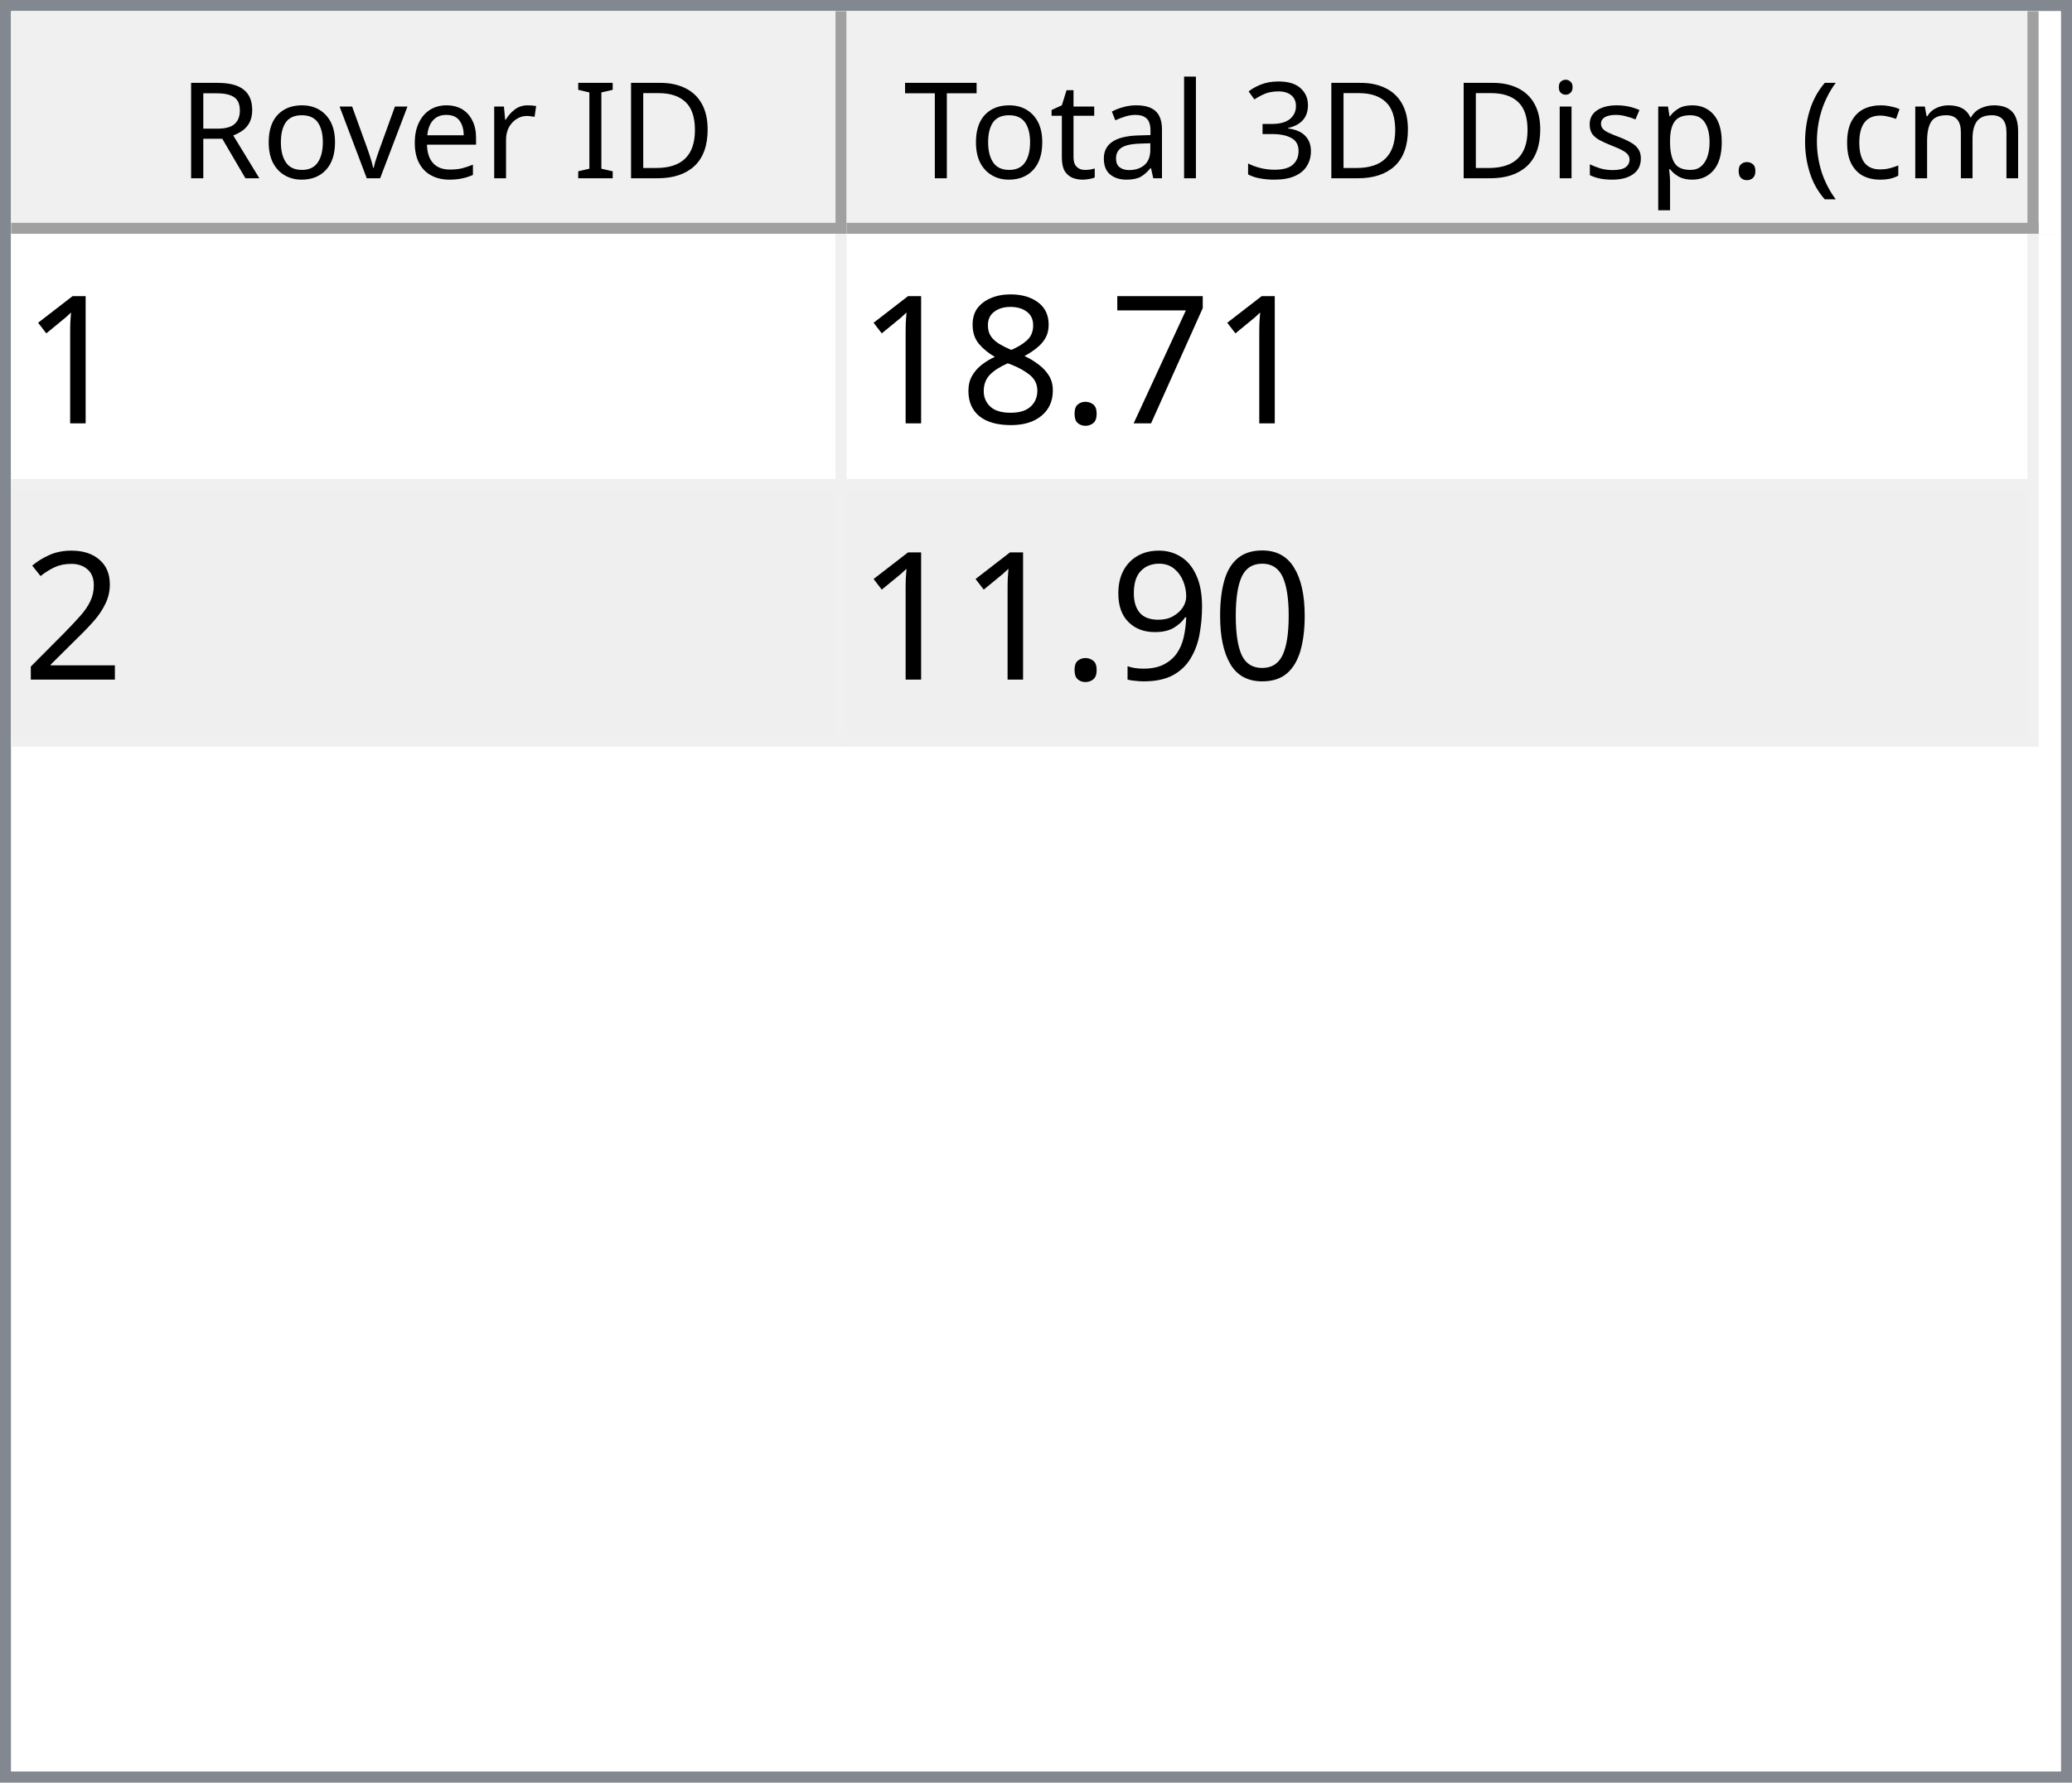
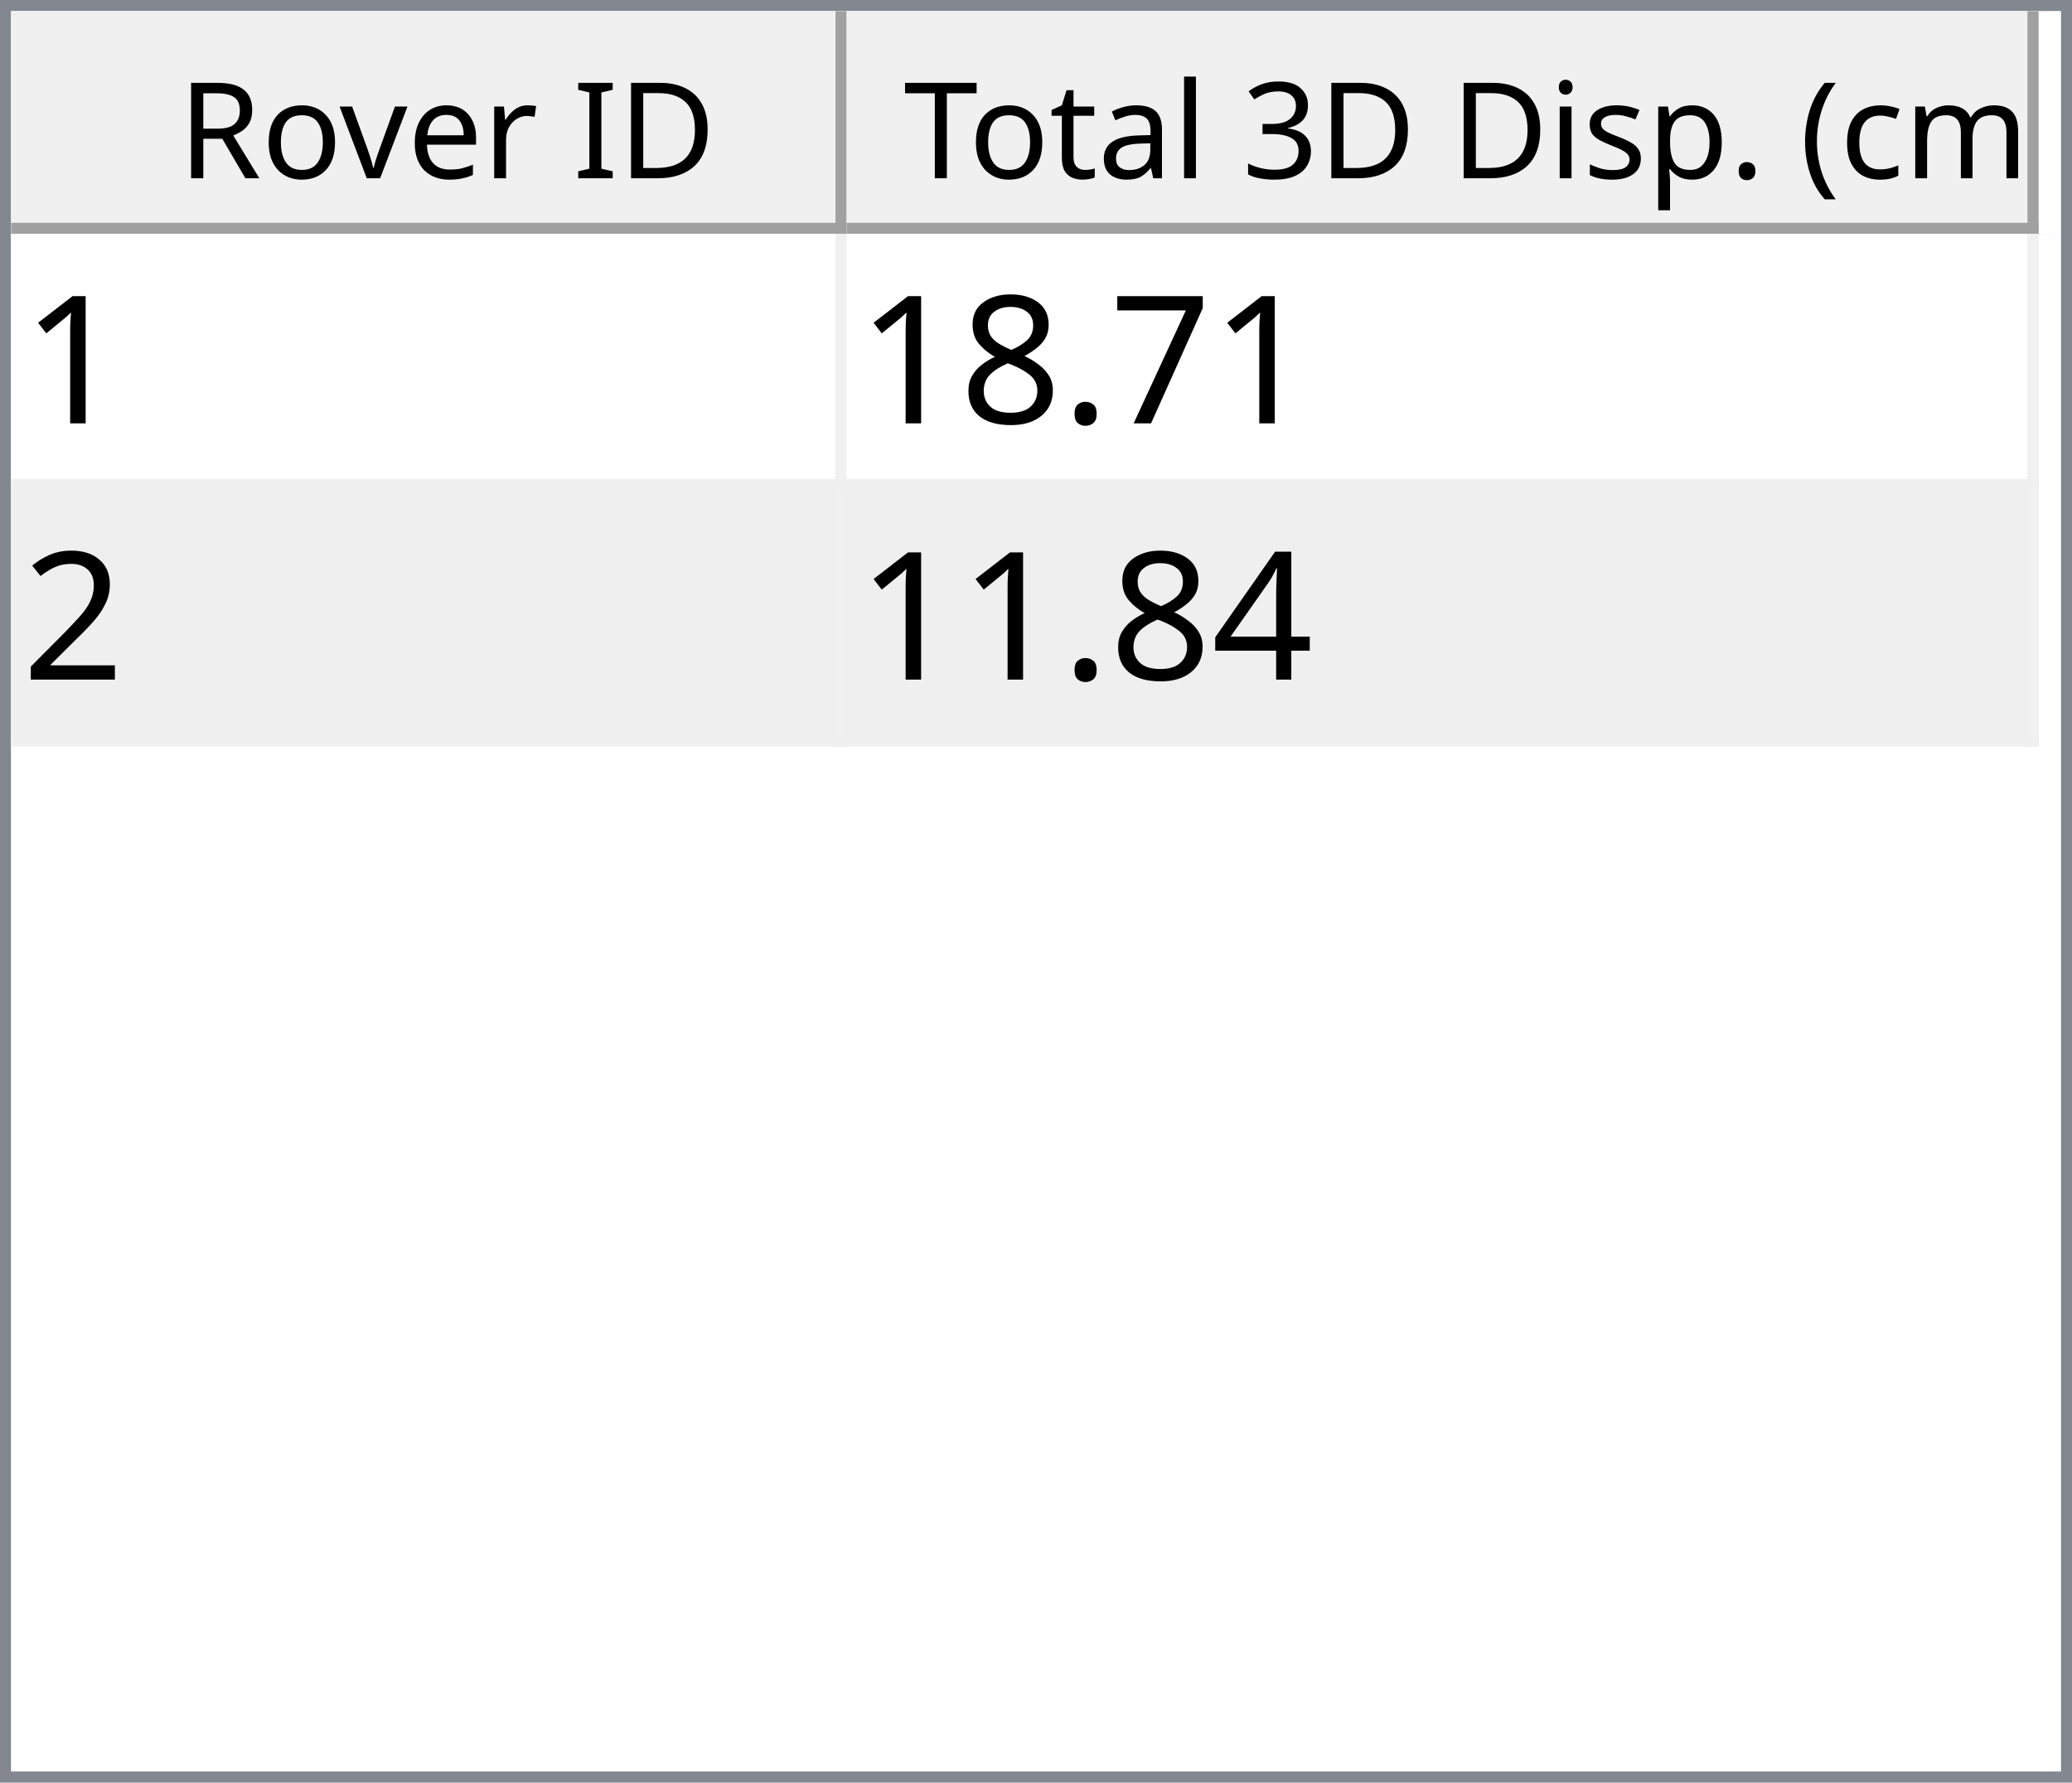
<svg xmlns="http://www.w3.org/2000/svg" style="fill-opacity:1; color-rendering:auto; color-interpolation:auto; text-rendering:auto; stroke:black; stroke-linecap:square; stroke-miterlimit:10; shape-rendering:auto; stroke-opacity:1; fill:black; stroke-dasharray:none; font-weight:normal; stroke-width:1; font-family:'Dialog'; font-style:normal; stroke-linejoin:miter; font-size:12px; stroke-dashoffset:0; image-rendering:auto;" width="186" height="160">
  <defs id="genericDefs" />
  <g>
    <defs id="defs1">
      <clipPath clipPathUnits="userSpaceOnUse" id="clipPath1">
        <path d="M0 0 L186 0 L186 160 L0 160 L0 0 Z" />
      </clipPath>
      <clipPath clipPathUnits="userSpaceOnUse" id="clipPath2">
        <path d="M0 0 L0 160 L186 160 L186 0 Z" />
      </clipPath>
      <clipPath clipPathUnits="userSpaceOnUse" id="clipPath3">
        <path d="M0 0 L0 20 L184 20 L184 0 Z" />
      </clipPath>
      <clipPath clipPathUnits="userSpaceOnUse" id="clipPath4">
        <path d="M0 0 L0 20 L75 20 L75 0 Z" />
      </clipPath>
      <clipPath clipPathUnits="userSpaceOnUse" id="clipPath5">
        <path d="M1 1 L1 19 L74 19 L74 1 Z" />
      </clipPath>
      <clipPath clipPathUnits="userSpaceOnUse" id="clipPath6">
        <path d="M0 0 L0 18 L73 18 L73 0 Z" />
      </clipPath>
      <clipPath clipPathUnits="userSpaceOnUse" id="clipPath7">
        <path d="M-0.5 -0.5 L-0.5 19.5 L74.5 19.5 L74.5 -0.5 Z" />
      </clipPath>
      <clipPath clipPathUnits="userSpaceOnUse" id="clipPath8">
        <path d="M0 0 L0 20 L107 20 L107 0 Z" />
      </clipPath>
      <clipPath clipPathUnits="userSpaceOnUse" id="clipPath9">
        <path d="M1 1 L1 19 L106 19 L106 1 Z" />
      </clipPath>
      <clipPath clipPathUnits="userSpaceOnUse" id="clipPath10">
        <path d="M0 0 L0 18 L105 18 L105 0 Z" />
      </clipPath>
      <clipPath clipPathUnits="userSpaceOnUse" id="clipPath11">
        <path d="M-0.5 -0.5 L-0.5 19.5 L106.5 19.5 L106.5 -0.5 Z" />
      </clipPath>
      <clipPath clipPathUnits="userSpaceOnUse" id="clipPath12">
        <path d="M0 0 L0 138 L184 138 L184 0 Z" />
      </clipPath>
      <clipPath clipPathUnits="userSpaceOnUse" id="clipPath13">
        <path d="M0 0 L0 46 L182 46 L182 0 Z" />
      </clipPath>
      <clipPath clipPathUnits="userSpaceOnUse" id="clipPath14">
        <path d="M-0.5 -0.5 L-0.5 45.5 L181.5 45.5 L181.5 -0.5 Z" />
      </clipPath>
      <clipPath clipPathUnits="userSpaceOnUse" id="clipPath15">
        <path d="M0 0 L0 22 L74 22 L74 0 Z" />
      </clipPath>
      <clipPath clipPathUnits="userSpaceOnUse" id="clipPath16">
        <path d="M0 0 L0 22 L106 22 L106 0 Z" />
      </clipPath>
      <font horiz-adv-x="64.551" id="font1">
        <font-face ascent="107.91" descent="25.098" units-per-em="100" style="font-style:normal; font-family:Segoe UI; font-weight:normal;" />
        <missing-glyph horiz-adv-x="64.551" d="M8.109 0 L8.109 68.266 L56.453 68.266 L56.453 0 L8.109 0 ZM15.328 7.234 L49.219 7.234 L49.219 61.031 L15.328 61.031 L15.328 7.234 Z" />
        <glyph unicode="D" horiz-adv-x="70.117" d="M9.188 0 L9.188 70.016 L28.516 70.016 Q65.531 70.016 65.531 35.891 Q65.531 19.672 55.25 9.836 Q44.969 0 27.734 0 L9.188 0 ZM17.391 62.594 L17.391 7.422 L27.828 7.422 Q41.609 7.422 49.273 14.797 Q56.938 22.172 56.938 35.688 Q56.938 62.594 28.328 62.594 L17.391 62.594 Z" />
        <glyph unicode="I" horiz-adv-x="26.611" d="M17.391 0 L9.188 0 L9.188 70.016 L17.391 70.016 L17.391 0 Z" />
        <glyph unicode=" " horiz-adv-x="27.393" d="" />
        <glyph unicode="r" horiz-adv-x="34.766" d="M34.188 41.891 Q32.078 43.5 28.125 43.5 Q23 43.5 19.555 38.672 Q16.109 33.844 16.109 25.484 L16.109 0 L8.109 0 L8.109 50 L16.109 50 L16.109 39.703 L16.312 39.703 Q18.016 44.969 21.531 47.922 Q25.047 50.875 29.391 50.875 Q32.516 50.875 34.188 50.203 L34.188 41.891 Z" />
        <glyph unicode="e" horiz-adv-x="52.295" d="M48.297 23 L12.984 23 Q13.188 14.656 17.484 10.109 Q21.781 5.562 29.297 5.562 Q37.75 5.562 44.828 11.141 L44.828 3.609 Q38.234 -1.172 27.391 -1.172 Q16.797 -1.172 10.742 5.641 Q4.688 12.453 4.688 24.812 Q4.688 36.469 11.305 43.82 Q17.922 51.172 27.734 51.172 Q37.547 51.172 42.922 44.828 Q48.297 38.484 48.297 27.203 L48.297 23 ZM40.094 29.781 Q40.047 36.719 36.75 40.578 Q33.453 44.438 27.594 44.438 Q21.922 44.438 17.969 40.383 Q14.016 36.328 13.094 29.781 L40.094 29.781 Z" />
        <glyph unicode="v" horiz-adv-x="47.9" d="M47.406 50 L27.484 0 L19.625 0 L0.688 50 L9.469 50 L22.172 13.672 Q23.578 9.672 23.922 6.688 L24.125 6.688 Q24.609 10.453 25.688 13.484 L38.969 50 L47.406 50 Z" />
        <glyph unicode="o" horiz-adv-x="58.594" d="M29 -1.172 Q17.922 -1.172 11.305 5.836 Q4.688 12.844 4.688 24.422 Q4.688 37.016 11.57 44.094 Q18.453 51.172 30.172 51.172 Q41.359 51.172 47.633 44.289 Q53.906 37.406 53.906 25.203 Q53.906 13.234 47.141 6.031 Q40.375 -1.172 29 -1.172 ZM29.594 44.438 Q21.875 44.438 17.383 39.188 Q12.891 33.938 12.891 24.703 Q12.891 15.828 17.43 10.695 Q21.969 5.562 29.594 5.562 Q37.359 5.562 41.531 10.594 Q45.703 15.625 45.703 24.906 Q45.703 34.281 41.531 39.359 Q37.359 44.438 29.594 44.438 Z" />
        <glyph unicode="R" horiz-adv-x="59.814" d="M59.375 0 L49.609 0 L37.891 19.625 Q36.281 22.359 34.766 24.289 Q33.25 26.219 31.664 27.438 Q30.078 28.656 28.25 29.219 Q26.422 29.781 24.125 29.781 L17.391 29.781 L17.391 0 L9.188 0 L9.188 70.016 L30.078 70.016 Q34.672 70.016 38.555 68.867 Q42.438 67.719 45.289 65.375 Q48.141 63.031 49.758 59.547 Q51.375 56.062 51.375 51.375 Q51.375 47.703 50.273 44.656 Q49.172 41.609 47.148 39.211 Q45.125 36.812 42.266 35.133 Q39.406 33.453 35.844 32.516 L35.844 32.328 Q37.594 31.547 38.891 30.547 Q40.188 29.547 41.359 28.18 Q42.531 26.812 43.68 25.078 Q44.828 23.344 46.234 21.047 L59.375 0 ZM17.391 62.594 L17.391 37.203 L28.516 37.203 Q31.594 37.203 34.203 38.133 Q36.812 39.062 38.719 40.797 Q40.625 42.531 41.703 45.047 Q42.781 47.562 42.781 50.688 Q42.781 56.297 39.141 59.445 Q35.5 62.594 28.609 62.594 L17.391 62.594 Z" />
        <glyph unicode=")" horiz-adv-x="30.176" d="M8.297 -15.922 L1.172 -15.922 Q16.406 2.344 16.406 26.812 Q16.406 51.469 1.078 70.016 L8.297 70.016 Q23.531 52.156 23.531 26.703 Q23.531 1.375 8.297 -15.922 Z" />
        <glyph unicode="m" horiz-adv-x="86.133" d="M79.109 0 L71.094 0 L71.094 28.719 Q71.094 37.016 68.531 40.727 Q65.969 44.438 59.906 44.438 Q54.781 44.438 51.195 39.75 Q47.609 35.062 47.609 28.516 L47.609 0 L39.594 0 L39.594 29.688 Q39.594 44.438 28.219 44.438 Q22.953 44.438 19.531 40.016 Q16.109 35.594 16.109 28.516 L16.109 0 L8.109 0 L8.109 50 L16.109 50 L16.109 42.094 L16.312 42.094 Q21.625 51.172 31.844 51.172 Q36.969 51.172 40.773 48.312 Q44.578 45.453 46 40.828 Q51.562 51.172 62.594 51.172 Q79.109 51.172 79.109 30.812 L79.109 0 Z" />
        <glyph unicode="c" horiz-adv-x="46.191" d="M42.188 2.297 Q36.422 -1.172 28.516 -1.172 Q17.828 -1.172 11.258 5.789 Q4.688 12.75 4.688 23.828 Q4.688 36.188 11.766 43.68 Q18.844 51.172 30.672 51.172 Q37.25 51.172 42.281 48.734 L42.281 40.531 Q36.719 44.438 30.375 44.438 Q22.703 44.438 17.797 38.945 Q12.891 33.453 12.891 24.516 Q12.891 15.719 17.508 10.641 Q22.125 5.562 29.891 5.562 Q36.422 5.562 42.188 9.906 L42.188 2.297 Z" />
        <glyph unicode="(" horiz-adv-x="30.176" d="M29.109 -15.922 L21.969 -15.922 Q6.844 1.375 6.844 26.703 Q6.844 52.156 21.969 70.016 L29.203 70.016 Q13.875 51.469 13.875 26.812 Q13.875 2.344 29.109 -15.922 Z" />
        <glyph unicode="." horiz-adv-x="21.68" d="M10.891 -1.078 Q8.641 -1.078 7.055 0.539 Q5.469 2.156 5.469 4.391 Q5.469 6.641 7.055 8.273 Q8.641 9.906 10.891 9.906 Q13.188 9.906 14.797 8.273 Q16.406 6.641 16.406 4.391 Q16.406 2.156 14.797 0.539 Q13.188 -1.078 10.891 -1.078 Z" />
        <glyph unicode="p" horiz-adv-x="58.789" d="M16.312 7.234 L16.109 7.234 L16.109 -23 L8.109 -23 L8.109 50 L16.109 50 L16.109 41.219 L16.312 41.219 Q22.219 51.172 33.594 51.172 Q43.266 51.172 48.688 44.461 Q54.109 37.75 54.109 26.469 Q54.109 13.922 48 6.375 Q41.891 -1.172 31.297 -1.172 Q21.578 -1.172 16.312 7.234 ZM16.109 27.391 L16.109 20.406 Q16.109 14.203 20.141 9.883 Q24.172 5.562 30.375 5.562 Q37.641 5.562 41.773 11.133 Q45.906 16.703 45.906 26.609 Q45.906 34.969 42.047 39.703 Q38.188 44.438 31.594 44.438 Q24.609 44.438 20.359 39.578 Q16.109 34.719 16.109 27.391 Z" />
        <glyph unicode="s" horiz-adv-x="42.432" d="M5.078 1.812 L5.078 10.406 Q11.625 5.562 19.484 5.562 Q30.031 5.562 30.031 12.594 Q30.031 14.594 29.125 15.992 Q28.219 17.391 26.68 18.461 Q25.141 19.531 23.07 20.383 Q21 21.234 18.609 22.172 Q15.281 23.484 12.766 24.828 Q10.25 26.172 8.57 27.859 Q6.891 29.547 6.031 31.695 Q5.172 33.844 5.172 36.719 Q5.172 40.234 6.789 42.945 Q8.406 45.656 11.086 47.484 Q13.766 49.312 17.211 50.242 Q20.656 51.172 24.312 51.172 Q30.812 51.172 35.938 48.922 L35.938 40.828 Q30.422 44.438 23.25 44.438 Q21 44.438 19.195 43.922 Q17.391 43.406 16.094 42.477 Q14.797 41.547 14.086 40.258 Q13.375 38.969 13.375 37.406 Q13.375 35.453 14.086 34.133 Q14.797 32.812 16.164 31.789 Q17.531 30.766 19.484 29.938 Q21.438 29.109 23.922 28.125 Q27.25 26.859 29.883 25.516 Q32.516 24.172 34.375 22.484 Q36.234 20.797 37.234 18.602 Q38.234 16.406 38.234 13.375 Q38.234 9.672 36.602 6.938 Q34.969 4.203 32.234 2.398 Q29.5 0.594 25.93 -0.289 Q22.359 -1.172 18.453 -1.172 Q10.75 -1.172 5.078 1.812 Z" />
        <glyph unicode="i" horiz-adv-x="24.219" d="M12.203 62.703 Q10.062 62.703 8.547 64.164 Q7.031 65.625 7.031 67.875 Q7.031 70.125 8.547 71.609 Q10.062 73.094 12.203 73.094 Q14.406 73.094 15.945 71.609 Q17.484 70.125 17.484 67.875 Q17.484 65.719 15.945 64.211 Q14.406 62.703 12.203 62.703 ZM16.109 0 L8.109 0 L8.109 50 L16.109 50 L16.109 0 Z" />
        <glyph unicode="3" horiz-adv-x="53.906" d="M46.531 19.828 Q46.531 15.094 44.75 11.211 Q42.969 7.328 39.719 4.57 Q36.469 1.812 31.93 0.297 Q27.391 -1.219 21.922 -1.219 Q11.922 -1.219 6 2.594 L6 11.188 Q13.094 5.609 22.219 5.609 Q25.875 5.609 28.828 6.539 Q31.781 7.469 33.906 9.227 Q36.031 10.984 37.18 13.477 Q38.328 15.969 38.328 19.094 Q38.328 32.812 18.797 32.812 L12.984 32.812 L12.984 39.594 L18.5 39.594 Q35.797 39.594 35.797 52.484 Q35.797 64.406 22.609 64.406 Q15.188 64.406 8.688 59.422 L8.688 67.188 Q15.375 71.188 24.609 71.188 Q29 71.188 32.57 69.969 Q36.141 68.75 38.68 66.555 Q41.219 64.359 42.609 61.281 Q44 58.203 44 54.5 Q44 40.672 30.031 36.719 L30.031 36.531 Q33.594 36.141 36.625 34.797 Q39.656 33.453 41.852 31.305 Q44.047 29.156 45.289 26.25 Q46.531 23.344 46.531 19.828 Z" />
        <glyph unicode="l" horiz-adv-x="24.219" d="M16.109 0 L8.109 0 L8.109 74.031 L16.109 74.031 L16.109 0 Z" />
        <glyph unicode="a" horiz-adv-x="50.879" d="M43.891 0 L35.891 0 L35.891 7.812 L35.688 7.812 Q30.469 -1.172 20.312 -1.172 Q12.844 -1.172 8.617 2.781 Q4.391 6.734 4.391 13.281 Q4.391 27.297 20.906 29.594 L35.891 31.688 Q35.891 44.438 25.594 44.438 Q16.547 44.438 9.281 38.281 L9.281 46.484 Q16.656 51.172 26.266 51.172 Q43.891 51.172 43.891 32.516 L43.891 0 ZM35.891 25.297 L23.828 23.641 Q18.266 22.859 15.43 20.875 Q12.594 18.891 12.594 13.875 Q12.594 10.203 15.211 7.883 Q17.828 5.562 22.172 5.562 Q28.125 5.562 32.008 9.742 Q35.891 13.922 35.891 20.312 L35.891 25.297 Z" />
        <glyph unicode="t" horiz-adv-x="33.887" d="M31.297 0.484 Q28.469 -1.078 23.828 -1.078 Q10.688 -1.078 10.688 13.578 L10.688 43.172 L2.094 43.172 L2.094 50 L10.688 50 L10.688 62.203 L18.703 64.797 L18.703 50 L31.297 50 L31.297 43.172 L18.703 43.172 L18.703 14.984 Q18.703 9.969 20.414 7.82 Q22.125 5.672 26.078 5.672 Q29.109 5.672 31.297 7.328 L31.297 0.484 Z" />
        <glyph unicode="T" horiz-adv-x="52.393" d="M50.594 62.594 L30.375 62.594 L30.375 0 L22.172 0 L22.172 62.594 L2 62.594 L2 70.016 L50.594 70.016 L50.594 62.594 Z" />
      </font>
      <font horiz-adv-x="75.0" id="font2">
        <font-face ascent="100.537" descent="21.973" units-per-em="100" style="font-style:normal; font-family:sans-serif; font-weight:normal;" />
        <missing-glyph horiz-adv-x="75.0" d="M12.5 0 L12.5 62.5 L62.5 62.5 L62.5 0 L12.5 0 ZM14.062 1.562 L60.938 1.562 L60.938 60.938 L14.062 60.938 L14.062 1.562 Z" />
        <glyph unicode="1" horiz-adv-x="55.615" d="M37.25 0 L28.469 0 L28.469 56 Q25.297 52.984 20.141 49.953 Q14.984 46.922 10.891 45.406 L10.891 53.906 Q18.266 57.375 23.781 62.305 Q29.297 67.234 31.594 71.875 L37.25 71.875 L37.25 0 Z" />
        <glyph unicode="7" horiz-adv-x="55.615" d="M4.734 62.203 L4.734 70.656 L51.078 70.656 L51.078 63.812 Q44.234 56.547 37.523 44.484 Q30.812 32.422 27.156 19.672 Q24.516 10.688 23.781 0 L14.75 0 Q14.891 8.453 18.062 20.414 Q21.234 32.375 27.172 43.484 Q33.109 54.594 39.797 62.203 L4.734 62.203 Z" />
        <glyph unicode="." horiz-adv-x="27.783" d="M9.078 0 L9.078 10.016 L19.094 10.016 L19.094 0 L9.078 0 Z" />
        <glyph unicode="8" horiz-adv-x="55.615" d="M17.672 38.812 Q12.203 40.828 9.57 44.539 Q6.938 48.25 6.938 53.422 Q6.938 61.234 12.555 66.555 Q18.172 71.875 27.484 71.875 Q36.859 71.875 42.578 66.43 Q48.297 60.984 48.297 53.172 Q48.297 48.188 45.68 44.508 Q43.062 40.828 37.75 38.812 Q44.344 36.672 47.781 31.883 Q51.219 27.094 51.219 20.453 Q51.219 11.281 44.727 5.031 Q38.234 -1.219 27.641 -1.219 Q17.047 -1.219 10.547 5.055 Q4.047 11.328 4.047 20.703 Q4.047 27.688 7.594 32.398 Q11.141 37.109 17.672 38.812 ZM15.922 53.719 Q15.922 48.641 19.195 45.414 Q22.469 42.188 27.688 42.188 Q32.766 42.188 36.016 45.383 Q39.266 48.578 39.266 53.219 Q39.266 58.062 35.914 61.359 Q32.562 64.656 27.594 64.656 Q22.562 64.656 19.242 61.43 Q15.922 58.203 15.922 53.719 ZM13.094 20.656 Q13.094 16.891 14.875 13.375 Q16.656 9.859 20.172 7.93 Q23.688 6 27.734 6 Q34.031 6 38.133 10.055 Q42.234 14.109 42.234 20.359 Q42.234 26.703 38.016 30.859 Q33.797 35.016 27.438 35.016 Q21.234 35.016 17.164 30.914 Q13.094 26.812 13.094 20.656 Z" />
        <glyph unicode="2" horiz-adv-x="55.615" d="M50.344 8.453 L50.344 0 L3.031 0 Q2.938 3.172 4.047 6.109 Q5.859 10.938 9.836 15.625 Q13.812 20.312 21.344 26.469 Q33.016 36.031 37.117 41.625 Q41.219 47.219 41.219 52.203 Q41.219 57.422 37.477 61.008 Q33.734 64.594 27.734 64.594 Q21.391 64.594 17.578 60.789 Q13.766 56.984 13.719 50.25 L4.688 51.172 Q5.609 61.281 11.664 66.578 Q17.719 71.875 27.938 71.875 Q38.234 71.875 44.242 66.164 Q50.25 60.453 50.25 52 Q50.25 47.703 48.492 43.555 Q46.734 39.406 42.656 34.812 Q38.578 30.219 29.109 22.219 Q21.188 15.578 18.945 13.211 Q16.703 10.844 15.234 8.453 L50.344 8.453 Z" />
-         <glyph unicode="0" horiz-adv-x="55.615" d="M4.156 35.297 Q4.156 48 6.766 55.742 Q9.375 63.484 14.523 67.68 Q19.672 71.875 27.484 71.875 Q33.25 71.875 37.594 69.555 Q41.938 67.234 44.773 62.867 Q47.609 58.5 49.219 52.227 Q50.828 45.953 50.828 35.297 Q50.828 22.703 48.242 14.969 Q45.656 7.234 40.508 3.008 Q35.359 -1.219 27.484 -1.219 Q17.141 -1.219 11.234 6.203 Q4.156 15.141 4.156 35.297 ZM13.188 35.297 Q13.188 17.672 17.312 11.836 Q21.438 6 27.484 6 Q33.547 6 37.672 11.859 Q41.797 17.719 41.797 35.297 Q41.797 52.984 37.672 58.789 Q33.547 64.594 27.391 64.594 Q21.344 64.594 17.719 59.469 Q13.188 52.938 13.188 35.297 Z" />
-         <glyph unicode="9" horiz-adv-x="55.615" d="M5.469 16.547 L13.922 17.328 Q14.984 11.375 18.016 8.688 Q21.047 6 25.781 6 Q29.828 6 32.883 7.859 Q35.938 9.719 37.891 12.82 Q39.844 15.922 41.164 21.195 Q42.484 26.469 42.484 31.938 Q42.484 32.516 42.438 33.688 Q39.797 29.5 35.234 26.883 Q30.672 24.266 25.344 24.266 Q16.453 24.266 10.305 30.711 Q4.156 37.156 4.156 47.703 Q4.156 58.594 10.578 65.234 Q17 71.875 26.656 71.875 Q33.641 71.875 39.43 68.117 Q45.219 64.359 48.219 57.398 Q51.219 50.438 51.219 37.25 Q51.219 23.531 48.242 15.406 Q45.266 7.281 39.383 3.031 Q33.5 -1.219 25.594 -1.219 Q17.188 -1.219 11.867 3.445 Q6.547 8.109 5.469 16.547 ZM41.453 48.141 Q41.453 55.719 37.43 60.156 Q33.406 64.594 27.734 64.594 Q21.875 64.594 17.531 59.812 Q13.188 55.031 13.188 47.406 Q13.188 40.578 17.312 36.305 Q21.438 32.031 27.484 32.031 Q33.594 32.031 37.523 36.305 Q41.453 40.578 41.453 48.141 Z" />
+         <glyph unicode="4" horiz-adv-x="55.615" d="M32.328 0 L32.328 17.141 L1.266 17.141 L1.266 25.203 L33.938 71.578 L41.109 71.578 L41.109 25.203 L50.781 25.203 L50.781 17.141 L41.109 17.141 L41.109 0 L32.328 0 ZM32.328 25.203 L32.328 57.469 L9.906 25.203 L32.328 25.203 Z" />
      </font>
    </defs>
    <g style="fill:white; stroke:white;">
      <rect x="0" y="0" width="186" style="clip-path:url(#clipPath1); stroke:none;" height="160" />
    </g>
    <g style="fill:white; text-rendering:optimizeSpeed; color-rendering:optimizeSpeed; image-rendering:optimizeSpeed; shape-rendering:crispEdges; stroke:white; color-interpolation:sRGB;">
      <rect x="0" width="186" height="160" y="0" style="stroke:none;" />
      <path style="stroke:none;" d="M0 160 L186 160 L186 0 L0 0 Z" />
    </g>
    <g style="fill:rgb(240,240,240); font-family:'Segoe UI'; stroke:rgb(240,240,240);">
      <rect x="0" y="0" width="186" style="clip-path:url(#clipPath2); stroke:none;" height="160" />
    </g>
    <g style="fill:rgb(130,135,144); font-family:'Segoe UI'; stroke:rgb(130,135,144);">
      <path d="M0 0 L186 0 L186 160 L0 160 L0 0 ZM1 1 L185 1 L185 159 L1 159 L1 1 Z" style="fill-rule:evenodd; clip-path:url(#clipPath2); stroke:none;" />
    </g>
    <g style="fill:white; font-family:'Segoe UI'; stroke:white;" transform="translate(1,1)">
      <rect x="0" y="0" width="184" style="clip-path:url(#clipPath3); stroke:none;" height="20" />
    </g>
    <g style="fill:rgb(240,240,240); font-family:'Segoe UI'; stroke:rgb(240,240,240);" transform="translate(1,1)">
      <rect x="0" y="0" width="75" style="clip-path:url(#clipPath4); stroke:none;" height="20" />
    </g>
    <g style="font-family:'Segoe UI';" transform="translate(2,2)">
      <text x="14" xml:space="preserve" y="14" style="clip-path:url(#clipPath6); stroke:none;">Rover ID</text>
    </g>
    <g style="fill:rgb(160,160,160); font-family:'Segoe UI'; stroke:rgb(160,160,160); stroke-linejoin:bevel;" transform="translate(1.5,1.5)">
      <line x1="74" x2="74" y1="0" style="fill:none; clip-path:url(#clipPath7);" y2="19" />
    </g>
    <g style="fill:rgb(160,160,160); font-family:'Segoe UI'; stroke:rgb(160,160,160); stroke-linejoin:bevel;" transform="matrix(1,0,0,1,1,1) translate(0.5,0.5)">
      <line x1="0" x2="74" y1="19" style="fill:none; clip-path:url(#clipPath7);" y2="19" />
    </g>
    <g style="fill:rgb(240,240,240); font-family:'Segoe UI'; stroke:rgb(240,240,240);" transform="translate(76,1)">
      <rect x="0" y="0" width="107" style="clip-path:url(#clipPath8); stroke:none;" height="20" />
    </g>
    <g style="font-family:'Segoe UI';" transform="translate(77,2)">
      <text x="1" xml:space="preserve" y="14" style="clip-path:url(#clipPath10); stroke:none;"> Total 3D Disp. (cm)</text>
    </g>
    <g style="fill:rgb(160,160,160); font-family:'Segoe UI'; stroke:rgb(160,160,160); stroke-linejoin:bevel;" transform="translate(76.5,1.5)">
      <line x1="106" x2="106" y1="0" style="fill:none; clip-path:url(#clipPath11);" y2="19" />
    </g>
    <g style="fill:rgb(160,160,160); font-family:'Segoe UI'; stroke:rgb(160,160,160); stroke-linejoin:bevel;" transform="matrix(1,0,0,1,76,1) translate(0.5,0.5)">
      <line x1="0" x2="106" y1="19" style="fill:none; clip-path:url(#clipPath11);" y2="19" />
    </g>
    <g style="fill:white; font-family:'Segoe UI'; stroke:white;" transform="translate(1,21)">
      <rect x="0" y="0" width="184" style="clip-path:url(#clipPath12); stroke:none;" height="138" />
    </g>
    <g style="fill:rgb(240,240,240); font-size:16px; font-family:sans-serif; stroke:rgb(240,240,240);" transform="translate(1,21)">
      <rect x="0" y="0" width="182" style="clip-path:url(#clipPath13); stroke:none;" height="46" />
      <line transform="translate(0.5,0.5)" x1="0" x2="181" y1="22" style="clip-path:url(#clipPath14); fill:none; stroke-linejoin:bevel;" y2="22" />
    </g>
    <g transform="matrix(1,0,0,1,1,21) translate(0.5,0.5)" style="fill:rgb(240,240,240); font-size:16px; font-family:sans-serif; stroke:rgb(240,240,240); stroke-linejoin:bevel;">
      <line x1="0" x2="181" y1="45" style="fill:none; clip-path:url(#clipPath14);" y2="45" />
    </g>
    <g transform="matrix(1,0,0,1,1,21) translate(0.5,0.5)" style="fill:rgb(240,240,240); font-size:16px; font-family:sans-serif; stroke:rgb(240,240,240); stroke-linejoin:bevel;">
      <line x1="74" x2="74" y1="0" style="fill:none; clip-path:url(#clipPath14);" y2="45" />
    </g>
    <g transform="matrix(1,0,0,1,1,21) translate(0.5,0.5)" style="fill:rgb(240,240,240); font-size:16px; font-family:sans-serif; stroke:rgb(240,240,240); stroke-linejoin:bevel;">
      <line x1="181" x2="181" y1="0" style="fill:none; clip-path:url(#clipPath14);" y2="45" />
    </g>
    <g style="fill:white; font-size:16px; font-family:sans-serif; stroke:white;" transform="matrix(1,0,0,1,1,21)">
      <rect x="0" y="0" width="74" style="clip-path:url(#clipPath15); stroke:none;" height="22" />
      <text x="1" y="17" style="fill:black; clip-path:url(#clipPath15); stroke:none;" xml:space="preserve">1</text>
    </g>
    <g style="fill:white; font-size:16px; font-family:sans-serif; stroke:white;" transform="matrix(1,0,0,1,1,21) translate(75,0)">
      <rect x="0" y="0" width="106" style="clip-path:url(#clipPath16); stroke:none;" height="22" />
      <text x="1" y="17" style="fill:black; clip-path:url(#clipPath16); stroke:none;" xml:space="preserve">18.71</text>
    </g>
    <g style="fill:rgb(239,239,239); font-size:16px; font-family:sans-serif; stroke:rgb(239,239,239);" transform="matrix(1,0,0,1,1,21) translate(0,23)">
      <rect x="0" y="0" width="74" style="clip-path:url(#clipPath15); stroke:none;" height="22" />
      <text x="1" y="17" style="fill:black; clip-path:url(#clipPath15); stroke:none;" xml:space="preserve">2</text>
    </g>
    <g style="fill:rgb(239,239,239); font-size:16px; font-family:sans-serif; stroke:rgb(239,239,239);" transform="matrix(1,0,0,1,1,21) translate(75,23)">
      <rect x="0" y="0" width="106" style="clip-path:url(#clipPath16); stroke:none;" height="22" />
-       <text x="1" y="17" style="fill:black; clip-path:url(#clipPath16); stroke:none;" xml:space="preserve">11.90</text>
+       <text x="1" y="17" style="fill:black; clip-path:url(#clipPath16); stroke:none;" xml:space="preserve">11.84</text>
    </g>
  </g>
</svg>
